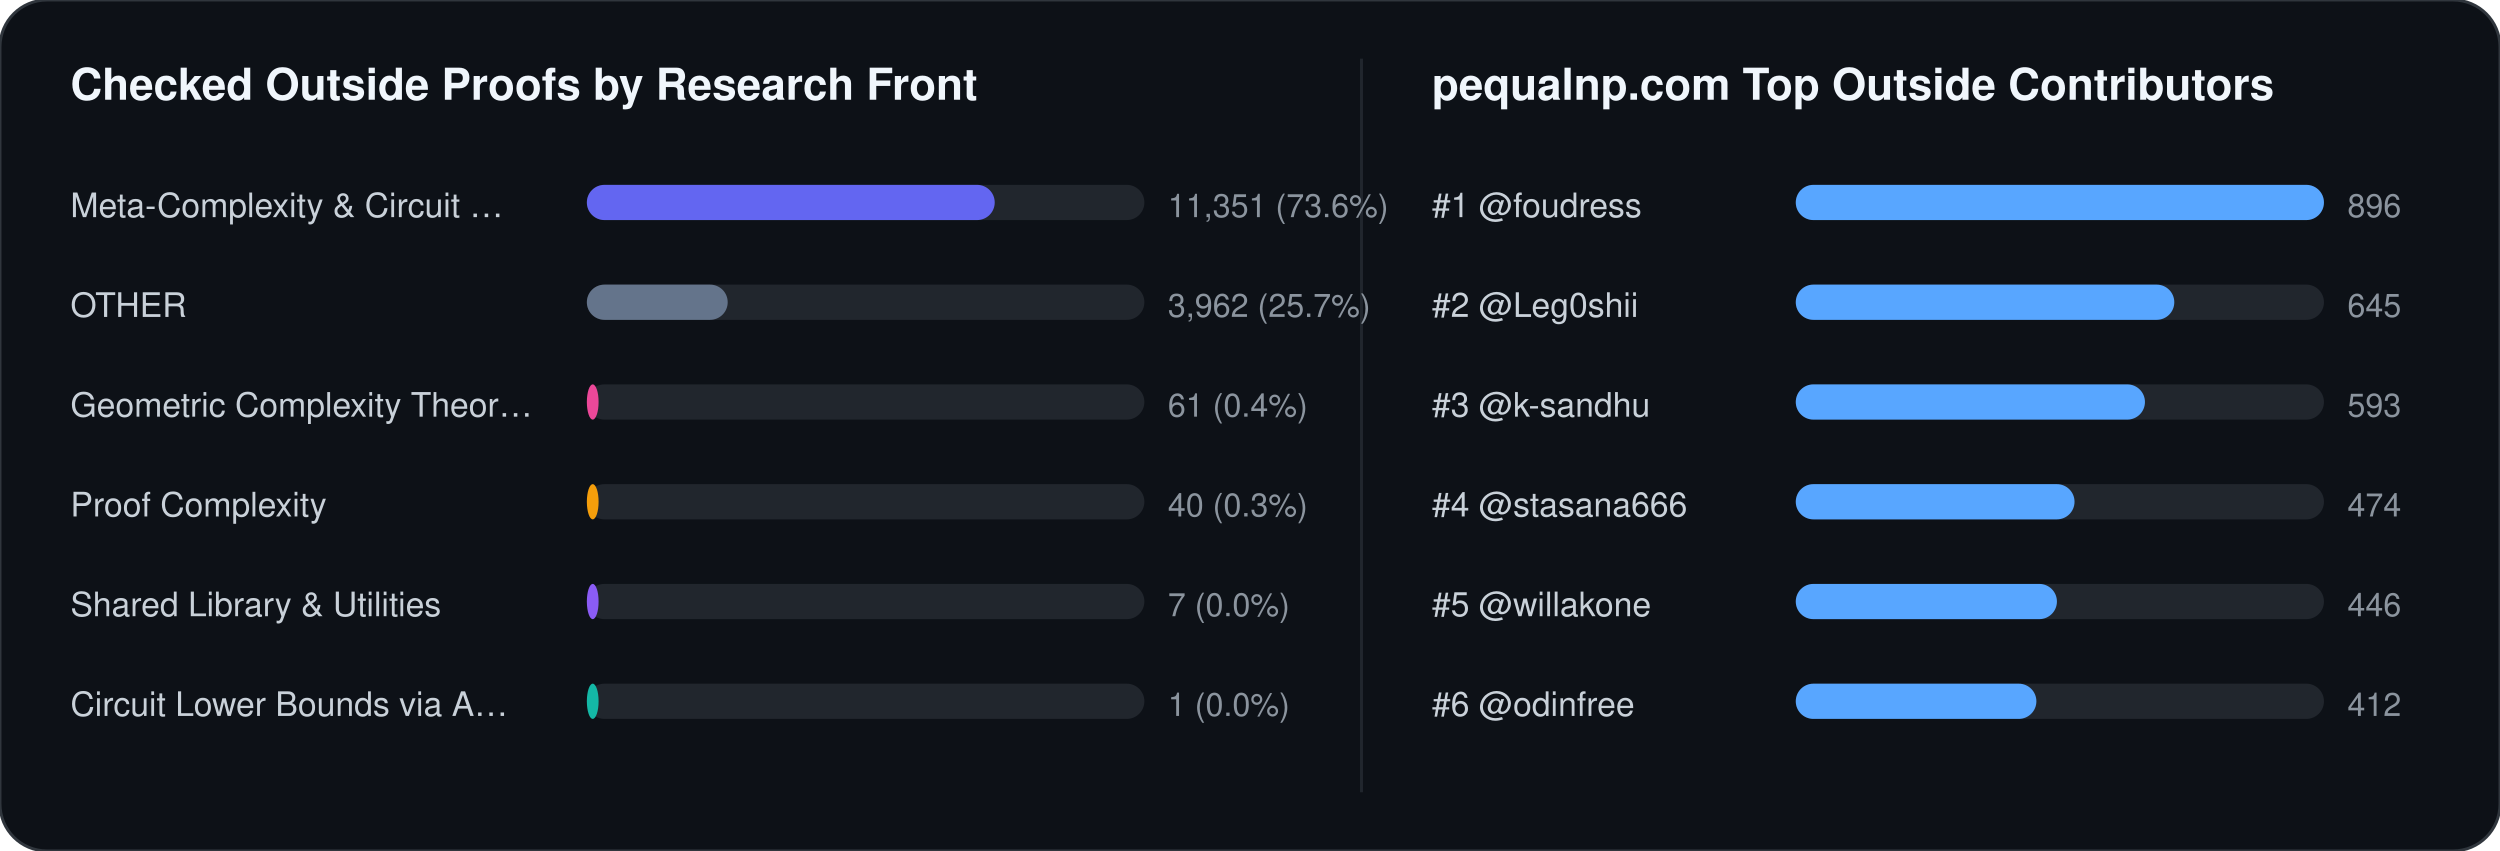
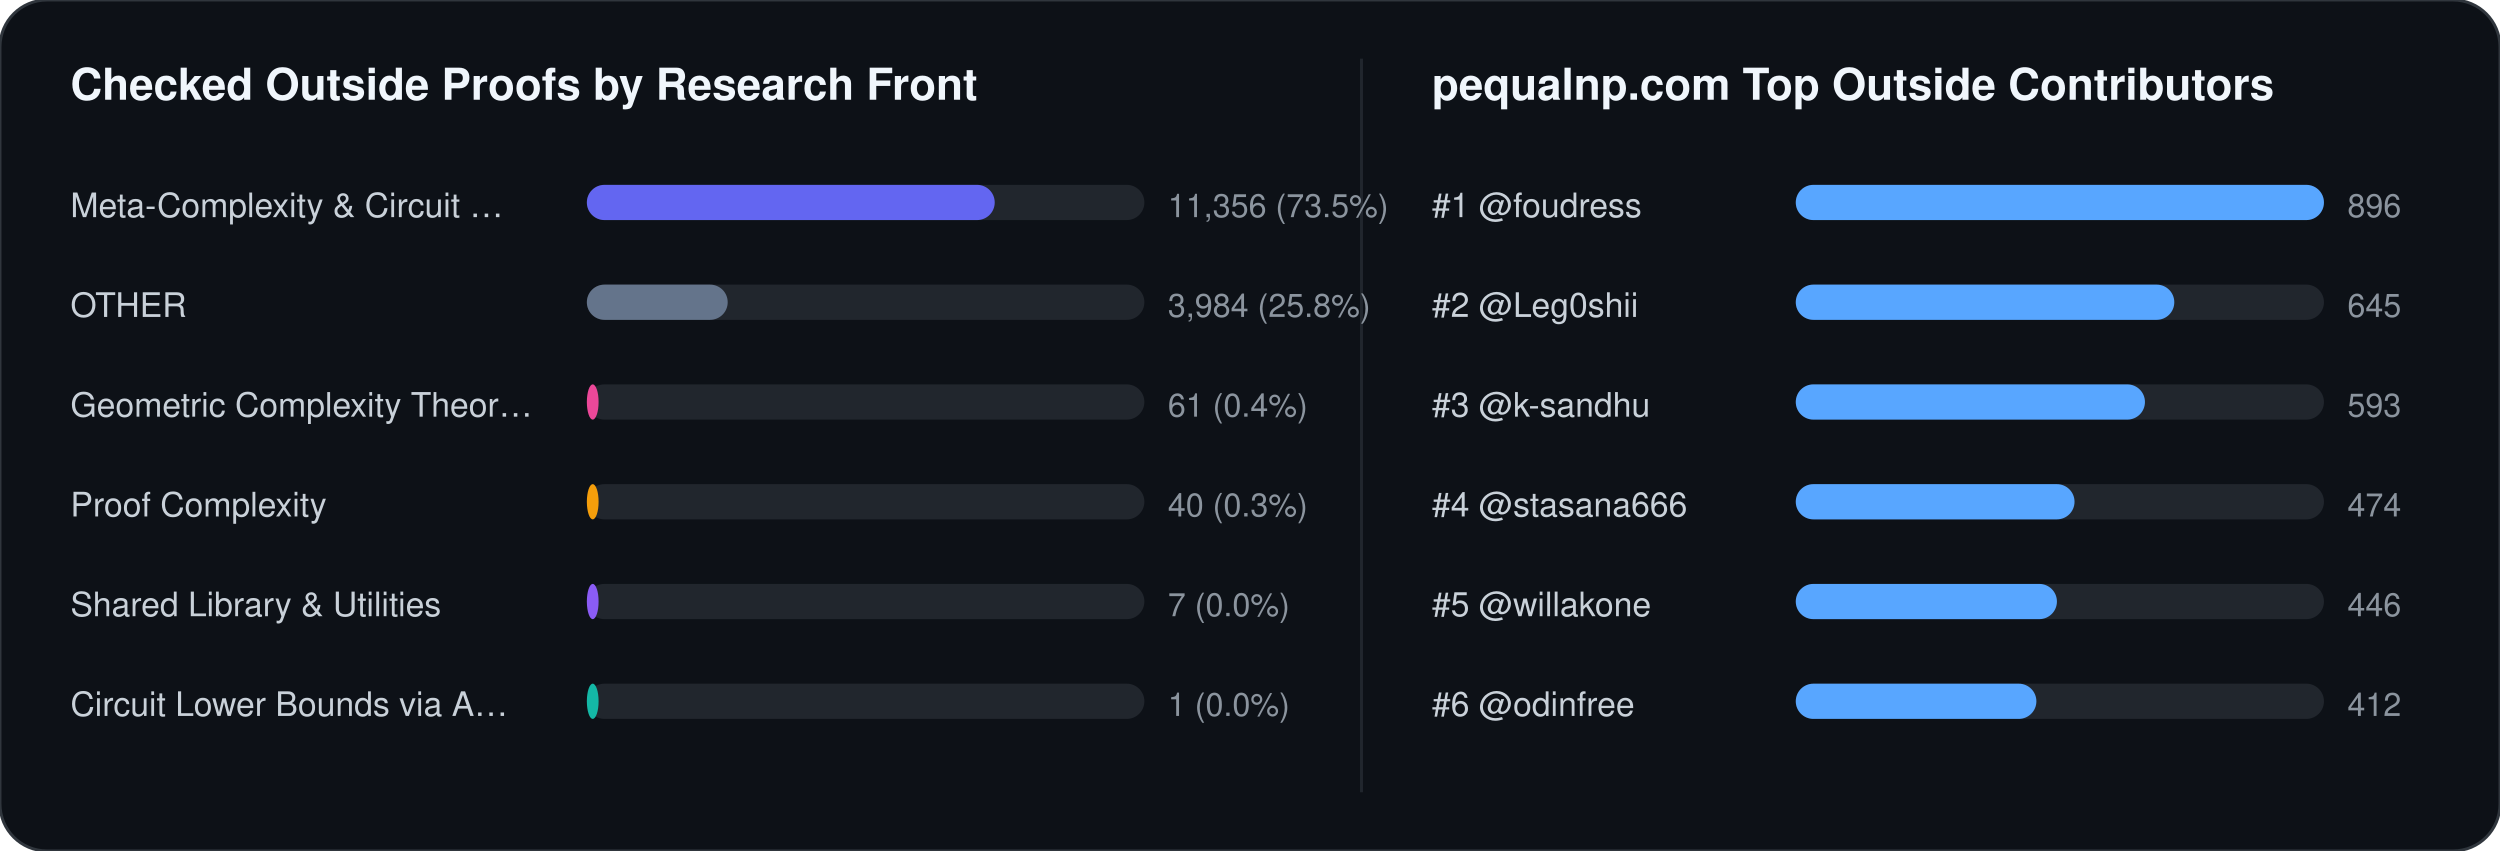
<svg xmlns="http://www.w3.org/2000/svg" width="852" height="290" viewBox="0 0 852 290" font-family="-apple-system,BlinkMacSystemFont,Segoe UI,Helvetica,Arial,sans-serif">
  <rect width="852" height="290" rx="16" fill="#0d1117" stroke="#30363d" stroke-width="1" />
  <text x="24" y="34" fill="#f0f6fc" font-size="15" font-weight="700">Checked Outside Proofs by Research Front</text>
  <line x1="464" y1="20" x2="464" y2="270" stroke="#21262d" stroke-width="1" />
  <text x="488" y="34" fill="#f0f6fc" font-size="15" font-weight="700">pequalnp.com Top Outside Contributors</text>
  <text x="24" y="74" fill="#c9d1d9" font-size="11.5">Meta-Complexity &amp; Circuit …</text>
  <rect x="200" y="63" width="190" height="12" rx="6" fill="#21262d" />
  <rect x="200" y="63" width="139" height="12" rx="6" fill="#6366f1" />
-   <text x="398" y="74" fill="#8b949e" font-size="11">11,351 (73.6%)</text>
+   <text x="398" y="74" fill="#8b949e" font-size="11">11,356 (73.5%)</text>
  <text x="24" y="108" fill="#c9d1d9" font-size="11.5">OTHER</text>
  <rect x="200" y="97" width="190" height="12" rx="6" fill="#21262d" />
  <rect x="200" y="97" width="48" height="12" rx="6" fill="#64748b" />
-   <text x="398" y="108" fill="#8b949e" font-size="11">3,962 (25.7%)</text>
+   <text x="398" y="108" fill="#8b949e" font-size="11">3,984 (25.8%)</text>
  <text x="24" y="142" fill="#c9d1d9" font-size="11.5">Geometric Complexity Theor…</text>
  <rect x="200" y="131" width="190" height="12" rx="6" fill="#21262d" />
  <rect x="200" y="131" width="4" height="12" rx="6" fill="#ec4899" />
  <text x="398" y="142" fill="#8b949e" font-size="11">61 (0.4%)</text>
  <text x="24" y="176" fill="#c9d1d9" font-size="11.5">Proof Complexity</text>
  <rect x="200" y="165" width="190" height="12" rx="6" fill="#21262d" />
  <rect x="200" y="165" width="4" height="12" rx="6" fill="#f59e0b" />
  <text x="398" y="176" fill="#8b949e" font-size="11">40 (0.3%)</text>
  <text x="24" y="210" fill="#c9d1d9" font-size="11.5">Shared Library &amp; Utilities</text>
  <rect x="200" y="199" width="190" height="12" rx="6" fill="#21262d" />
  <rect x="200" y="199" width="4" height="12" rx="6" fill="#8b5cf6" />
  <text x="398" y="210" fill="#8b949e" font-size="11">7 (0.0%)</text>
  <text x="24" y="244" fill="#c9d1d9" font-size="11.5">Circuit Lower Bounds via A…</text>
  <rect x="200" y="233" width="190" height="12" rx="6" fill="#21262d" />
  <rect x="200" y="233" width="4" height="12" rx="6" fill="#14b8a6" />
  <text x="398" y="244" fill="#8b949e" font-size="11">1 (0.0%)</text>
  <text x="488" y="74" fill="#c9d1d9" font-size="11.5">#1 @foudress</text>
  <rect x="612" y="63" width="180" height="12" rx="6" fill="#21262d" />
  <rect x="612" y="63" width="180" height="12" rx="6" fill="#58a6ff" />
  <text x="800" y="74" fill="#8b949e" font-size="11">896</text>
  <text x="488" y="108" fill="#c9d1d9" font-size="11.5">#2 @Leg0shii</text>
  <rect x="612" y="97" width="180" height="12" rx="6" fill="#21262d" />
  <rect x="612" y="97" width="129" height="12" rx="6" fill="#58a6ff" />
  <text x="800" y="108" fill="#8b949e" font-size="11">645</text>
  <text x="488" y="142" fill="#c9d1d9" font-size="11.5">#3 @k-sandhu</text>
  <rect x="612" y="131" width="180" height="12" rx="6" fill="#21262d" />
  <rect x="612" y="131" width="119" height="12" rx="6" fill="#58a6ff" />
  <text x="800" y="142" fill="#8b949e" font-size="11">593</text>
  <text x="488" y="176" fill="#c9d1d9" font-size="11.5">#4 @stasana666</text>
  <rect x="612" y="165" width="180" height="12" rx="6" fill="#21262d" />
  <rect x="612" y="165" width="95" height="12" rx="6" fill="#58a6ff" />
  <text x="800" y="176" fill="#8b949e" font-size="11">474</text>
  <text x="488" y="210" fill="#c9d1d9" font-size="11.5">#5 @willakone</text>
  <rect x="612" y="199" width="180" height="12" rx="6" fill="#21262d" />
  <rect x="612" y="199" width="89" height="12" rx="6" fill="#58a6ff" />
  <text x="800" y="210" fill="#8b949e" font-size="11">446</text>
  <text x="488" y="244" fill="#c9d1d9" font-size="11.5">#6 @odinfree</text>
  <rect x="612" y="233" width="180" height="12" rx="6" fill="#21262d" />
  <rect x="612" y="233" width="82" height="12" rx="6" fill="#58a6ff" />
  <text x="800" y="244" fill="#8b949e" font-size="11">412</text>
</svg>
